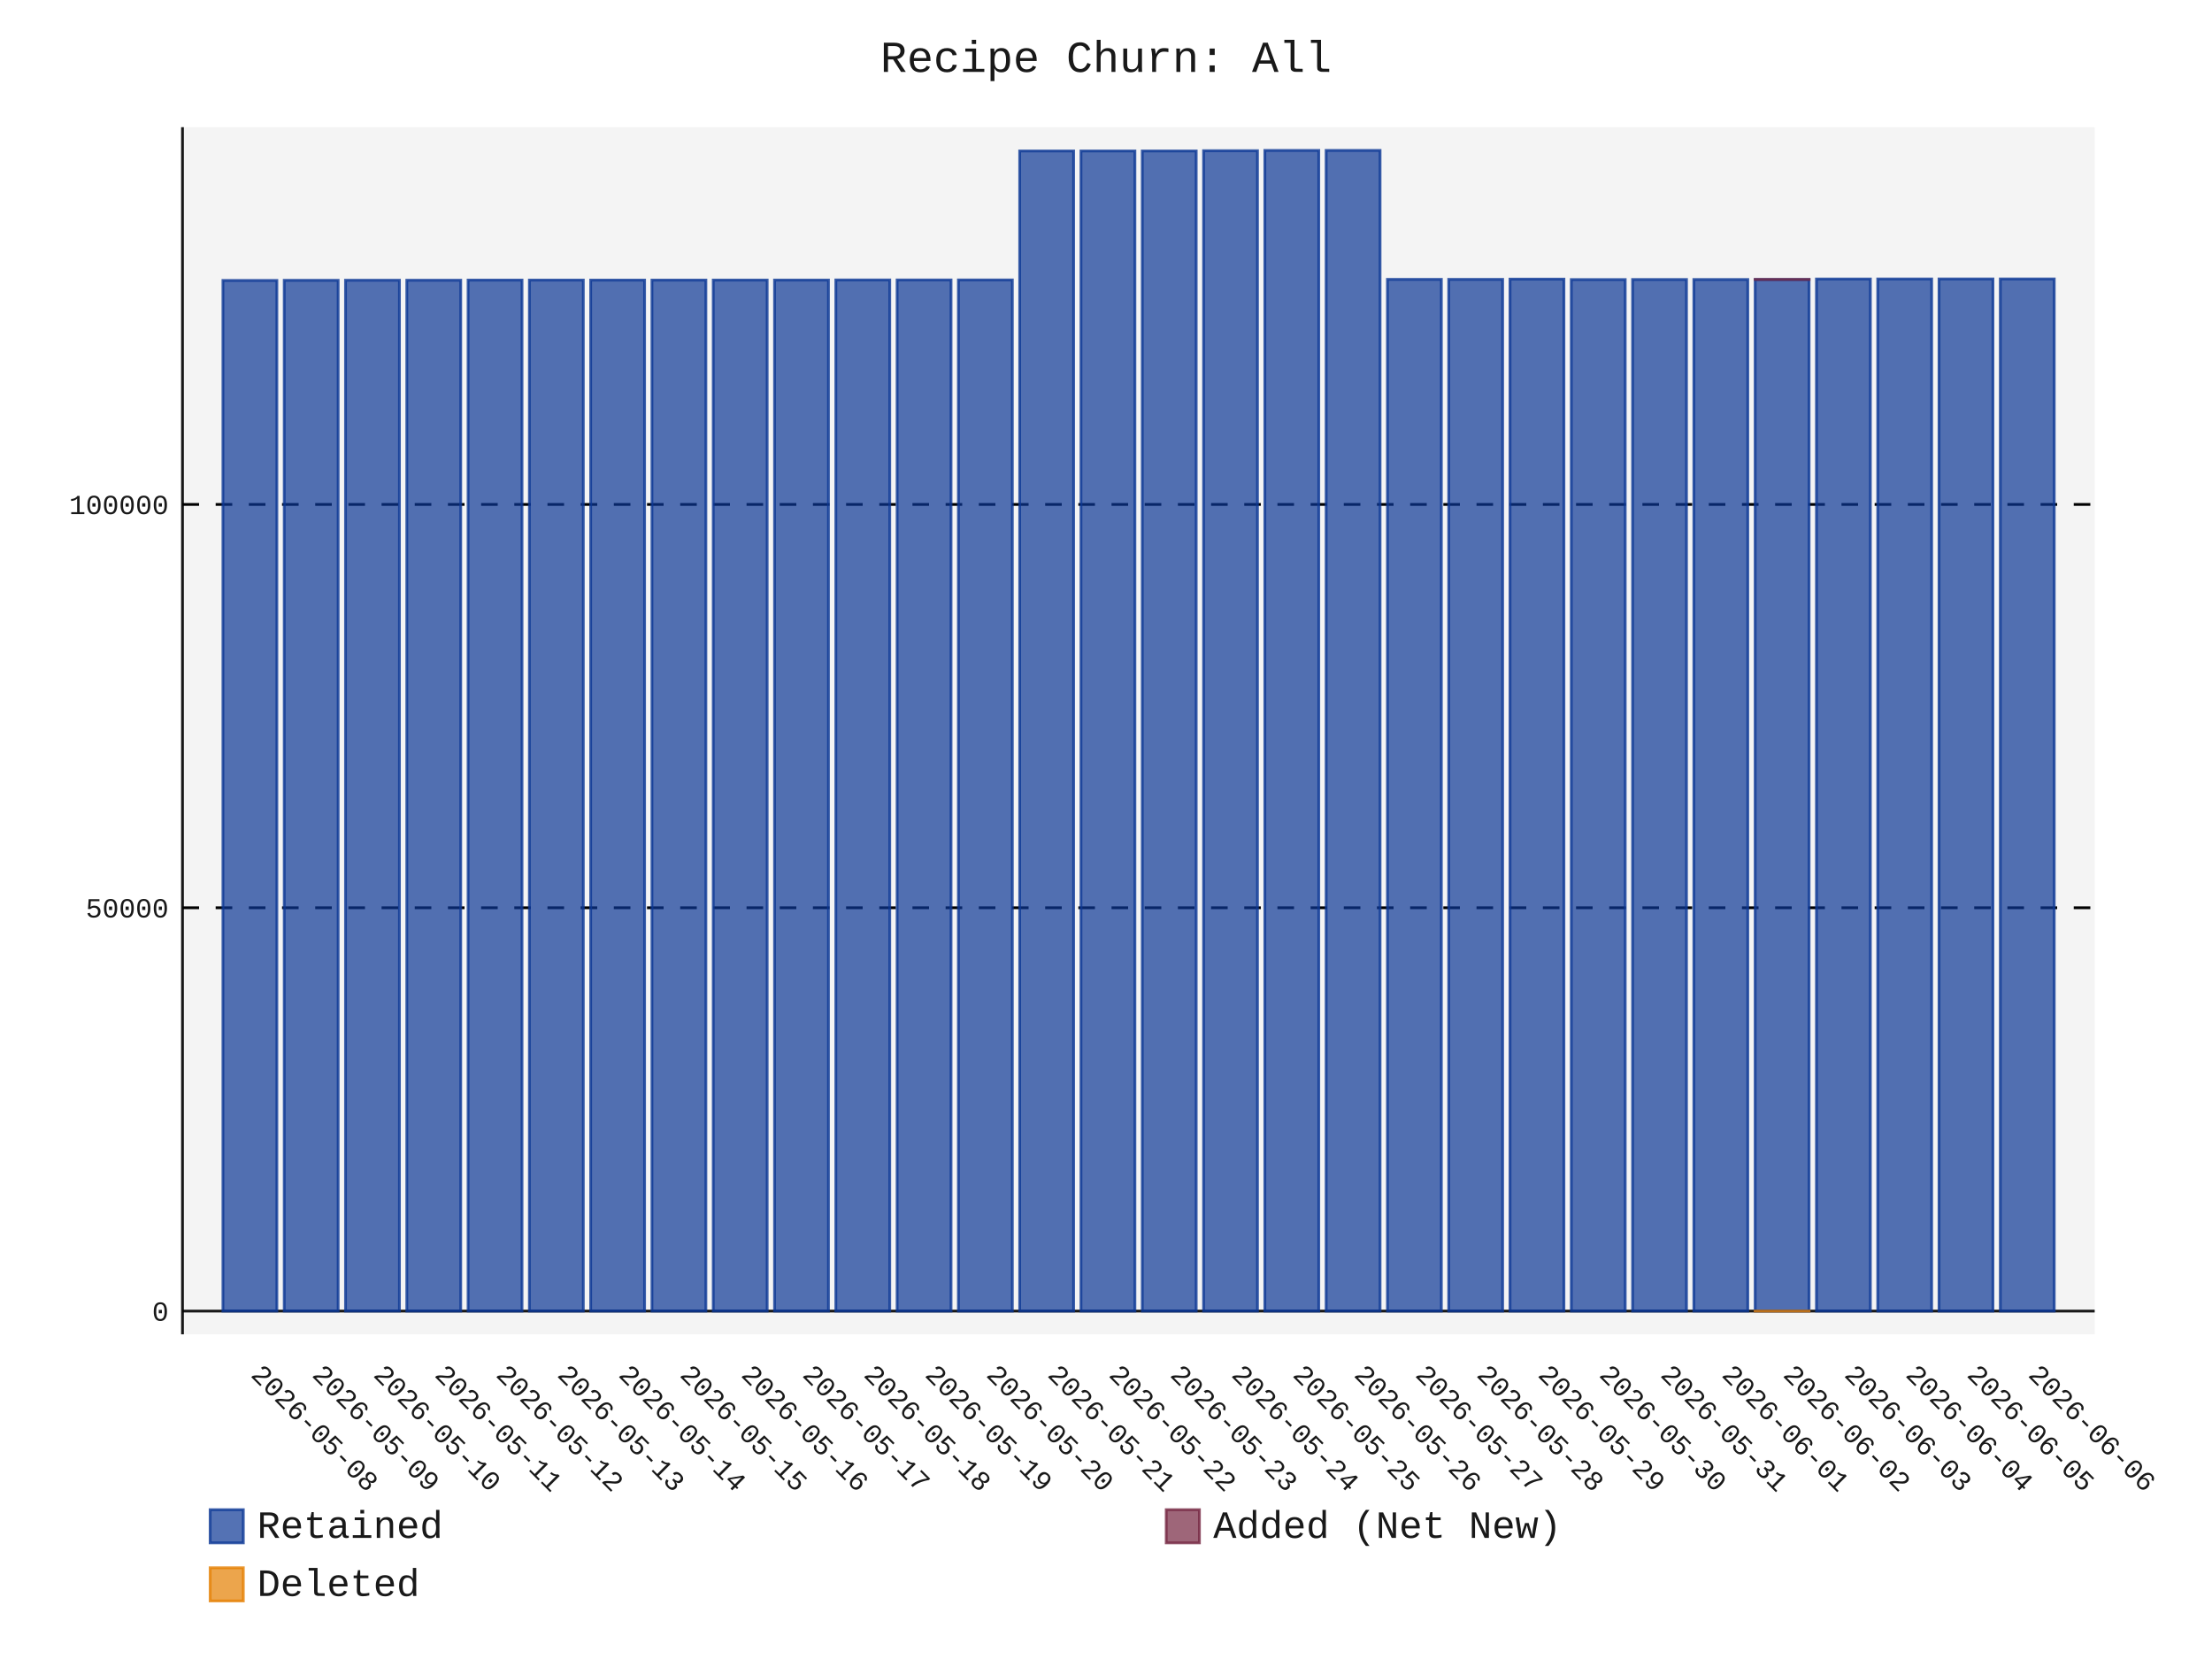
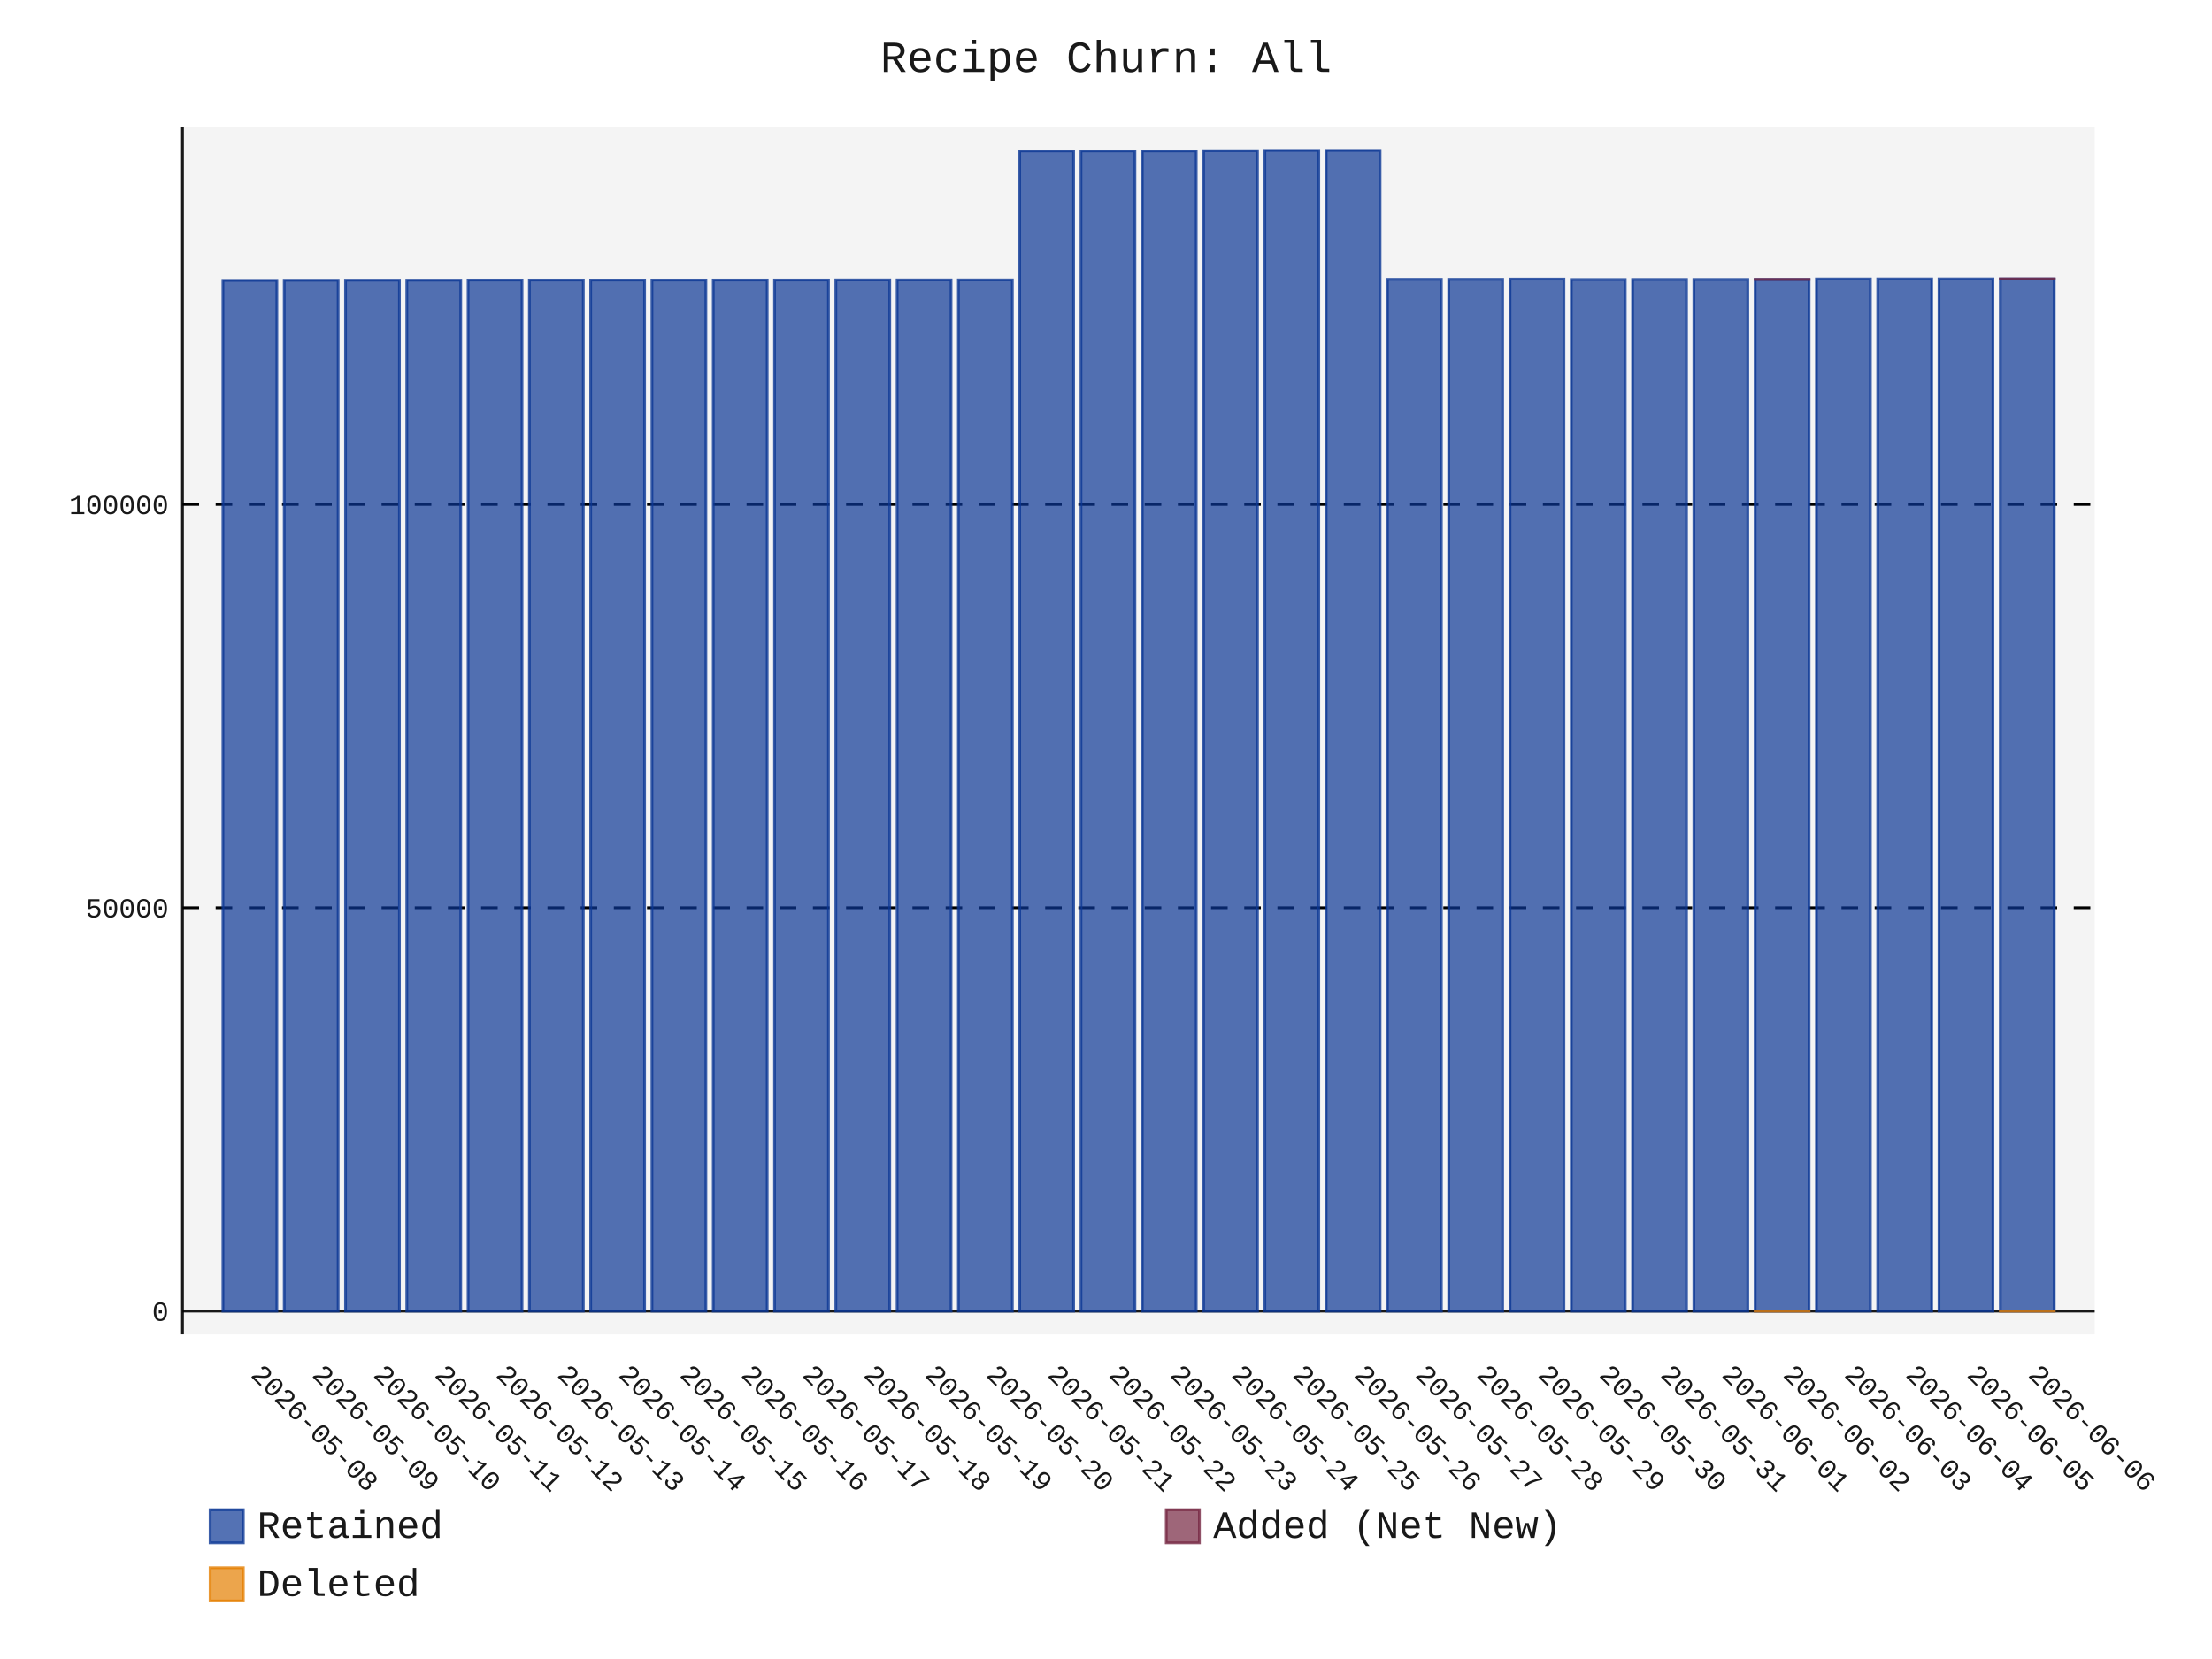
- <svg xmlns="http://www.w3.org/2000/svg" id="chart-265dbf53-5368-4cd7-b251-31de0ece6786" class="pygal-chart" viewBox="0 0 800 600">
+ <svg xmlns="http://www.w3.org/2000/svg" id="chart-e01ac610-a271-4b8d-ae55-98f77e071100" class="pygal-chart" viewBox="0 0 800 600">
  <defs>
-     <style type="text/css">#chart-265dbf53-5368-4cd7-b251-31de0ece6786{-webkit-user-select:none;-webkit-font-smoothing:antialiased;font-family:Consolas,"Liberation Mono",Menlo,Courier,monospace}#chart-265dbf53-5368-4cd7-b251-31de0ece6786 .title{font-family:Consolas,"Liberation Mono",Menlo,Courier,monospace;font-size:16px}#chart-265dbf53-5368-4cd7-b251-31de0ece6786 .legends .legend text{font-family:Consolas,"Liberation Mono",Menlo,Courier,monospace;font-size:14px}#chart-265dbf53-5368-4cd7-b251-31de0ece6786 .axis text{font-family:Consolas,"Liberation Mono",Menlo,Courier,monospace;font-size:10px}#chart-265dbf53-5368-4cd7-b251-31de0ece6786 .axis text.major{font-family:Consolas,"Liberation Mono",Menlo,Courier,monospace;font-size:10px}#chart-265dbf53-5368-4cd7-b251-31de0ece6786 .text-overlay text.value{font-family:Consolas,"Liberation Mono",Menlo,Courier,monospace;font-size:16px}#chart-265dbf53-5368-4cd7-b251-31de0ece6786 .text-overlay text.label{font-family:Consolas,"Liberation Mono",Menlo,Courier,monospace;font-size:10px}#chart-265dbf53-5368-4cd7-b251-31de0ece6786 .tooltip{font-family:Consolas,"Liberation Mono",Menlo,Courier,monospace;font-size:14px}#chart-265dbf53-5368-4cd7-b251-31de0ece6786 text.no_data{font-family:Consolas,"Liberation Mono",Menlo,Courier,monospace;font-size:64px}
- #chart-265dbf53-5368-4cd7-b251-31de0ece6786{background-color:transparent}#chart-265dbf53-5368-4cd7-b251-31de0ece6786 path,#chart-265dbf53-5368-4cd7-b251-31de0ece6786 line,#chart-265dbf53-5368-4cd7-b251-31de0ece6786 rect,#chart-265dbf53-5368-4cd7-b251-31de0ece6786 circle{-webkit-transition:150ms;-moz-transition:150ms;transition:150ms}#chart-265dbf53-5368-4cd7-b251-31de0ece6786 .graph &gt; .background{fill:transparent}#chart-265dbf53-5368-4cd7-b251-31de0ece6786 .plot &gt; .background{fill:rgba(240,240,240,0.7)}#chart-265dbf53-5368-4cd7-b251-31de0ece6786 .graph{fill:rgba(0,0,0,0.9)}#chart-265dbf53-5368-4cd7-b251-31de0ece6786 text.no_data{fill:rgba(0,0,0,0.9)}#chart-265dbf53-5368-4cd7-b251-31de0ece6786 .title{fill:rgba(0,0,0,0.9)}#chart-265dbf53-5368-4cd7-b251-31de0ece6786 .legends .legend text{fill:rgba(0,0,0,0.9)}#chart-265dbf53-5368-4cd7-b251-31de0ece6786 .legends .legend:hover text{fill:rgba(0,0,0,0.9)}#chart-265dbf53-5368-4cd7-b251-31de0ece6786 .axis .line{stroke:rgba(0,0,0,0.9)}#chart-265dbf53-5368-4cd7-b251-31de0ece6786 .axis .guide.line{stroke:rgba(0,0,0,0.5)}#chart-265dbf53-5368-4cd7-b251-31de0ece6786 .axis .major.line{stroke:rgba(0,0,0,0.9)}#chart-265dbf53-5368-4cd7-b251-31de0ece6786 .axis text.major{fill:rgba(0,0,0,0.9)}#chart-265dbf53-5368-4cd7-b251-31de0ece6786 .axis.y .guides:hover .guide.line,#chart-265dbf53-5368-4cd7-b251-31de0ece6786 .line-graph .axis.x .guides:hover .guide.line,#chart-265dbf53-5368-4cd7-b251-31de0ece6786 .stackedline-graph .axis.x .guides:hover .guide.line,#chart-265dbf53-5368-4cd7-b251-31de0ece6786 .xy-graph .axis.x .guides:hover .guide.line{stroke:rgba(0,0,0,0.9)}#chart-265dbf53-5368-4cd7-b251-31de0ece6786 .axis .guides:hover text{fill:rgba(0,0,0,0.9)}#chart-265dbf53-5368-4cd7-b251-31de0ece6786 .reactive{fill-opacity:.7;stroke-opacity:.8;stroke-width:1}#chart-265dbf53-5368-4cd7-b251-31de0ece6786 .ci{stroke:rgba(0,0,0,0.9)}#chart-265dbf53-5368-4cd7-b251-31de0ece6786 .reactive.active,#chart-265dbf53-5368-4cd7-b251-31de0ece6786 .active .reactive{fill-opacity:.8;stroke-opacity:.9;stroke-width:4}#chart-265dbf53-5368-4cd7-b251-31de0ece6786 .ci .reactive.active{stroke-width:1.5}#chart-265dbf53-5368-4cd7-b251-31de0ece6786 .series text{fill:rgba(0,0,0,0.9)}#chart-265dbf53-5368-4cd7-b251-31de0ece6786 .tooltip rect{fill:rgba(240,240,240,0.7);stroke:rgba(0,0,0,0.9);-webkit-transition:opacity 150ms;-moz-transition:opacity 150ms;transition:opacity 150ms}#chart-265dbf53-5368-4cd7-b251-31de0ece6786 .tooltip .label{fill:rgba(0,0,0,0.9)}#chart-265dbf53-5368-4cd7-b251-31de0ece6786 .tooltip .label{fill:rgba(0,0,0,0.9)}#chart-265dbf53-5368-4cd7-b251-31de0ece6786 .tooltip .legend{font-size:.8em;fill:rgba(0,0,0,0.5)}#chart-265dbf53-5368-4cd7-b251-31de0ece6786 .tooltip .x_label{font-size:.6em;fill:rgba(0,0,0,0.9)}#chart-265dbf53-5368-4cd7-b251-31de0ece6786 .tooltip .xlink{font-size:.5em;text-decoration:underline}#chart-265dbf53-5368-4cd7-b251-31de0ece6786 .tooltip .value{font-size:1.5em}#chart-265dbf53-5368-4cd7-b251-31de0ece6786 .bound{font-size:.5em}#chart-265dbf53-5368-4cd7-b251-31de0ece6786 .max-value{font-size:.75em;fill:rgba(0,0,0,0.5)}#chart-265dbf53-5368-4cd7-b251-31de0ece6786 .map-element{fill:rgba(240,240,240,0.7);stroke:rgba(0,0,0,0.5) !important}#chart-265dbf53-5368-4cd7-b251-31de0ece6786 .map-element .reactive{fill-opacity:inherit;stroke-opacity:inherit}#chart-265dbf53-5368-4cd7-b251-31de0ece6786 .color-0,#chart-265dbf53-5368-4cd7-b251-31de0ece6786 .color-0 a:visited{stroke:rgb(12,55,149);fill:rgb(12,55,149)}#chart-265dbf53-5368-4cd7-b251-31de0ece6786 .color-1,#chart-265dbf53-5368-4cd7-b251-31de0ece6786 .color-1 a:visited{stroke:rgb(117,38,65);fill:rgb(117,38,65)}#chart-265dbf53-5368-4cd7-b251-31de0ece6786 .color-2,#chart-265dbf53-5368-4cd7-b251-31de0ece6786 .color-2 a:visited{stroke:rgb(228,127,0);fill:rgb(228,127,0)}#chart-265dbf53-5368-4cd7-b251-31de0ece6786 .text-overlay .color-0 text{fill:black}#chart-265dbf53-5368-4cd7-b251-31de0ece6786 .text-overlay .color-1 text{fill:black}#chart-265dbf53-5368-4cd7-b251-31de0ece6786 .text-overlay .color-2 text{fill:black}
- #chart-265dbf53-5368-4cd7-b251-31de0ece6786 text.no_data{text-anchor:middle}#chart-265dbf53-5368-4cd7-b251-31de0ece6786 .guide.line{fill:none}#chart-265dbf53-5368-4cd7-b251-31de0ece6786 .centered{text-anchor:middle}#chart-265dbf53-5368-4cd7-b251-31de0ece6786 .title{text-anchor:middle}#chart-265dbf53-5368-4cd7-b251-31de0ece6786 .legends .legend text{fill-opacity:1}#chart-265dbf53-5368-4cd7-b251-31de0ece6786 .axis.x text{text-anchor:middle}#chart-265dbf53-5368-4cd7-b251-31de0ece6786 .axis.x:not(.web) text[transform]{text-anchor:start}#chart-265dbf53-5368-4cd7-b251-31de0ece6786 .axis.x:not(.web) text[transform].backwards{text-anchor:end}#chart-265dbf53-5368-4cd7-b251-31de0ece6786 .axis.y text{text-anchor:end}#chart-265dbf53-5368-4cd7-b251-31de0ece6786 .axis.y text[transform].backwards{text-anchor:start}#chart-265dbf53-5368-4cd7-b251-31de0ece6786 .axis.y2 text{text-anchor:start}#chart-265dbf53-5368-4cd7-b251-31de0ece6786 .axis.y2 text[transform].backwards{text-anchor:end}#chart-265dbf53-5368-4cd7-b251-31de0ece6786 .axis .guide.line{stroke-dasharray:4,4;stroke:black}#chart-265dbf53-5368-4cd7-b251-31de0ece6786 .axis .major.guide.line{stroke-dasharray:6,6;stroke:black}#chart-265dbf53-5368-4cd7-b251-31de0ece6786 .horizontal .axis.y .guide.line,#chart-265dbf53-5368-4cd7-b251-31de0ece6786 .horizontal .axis.y2 .guide.line,#chart-265dbf53-5368-4cd7-b251-31de0ece6786 .vertical .axis.x .guide.line{opacity:0}#chart-265dbf53-5368-4cd7-b251-31de0ece6786 .horizontal .axis.always_show .guide.line,#chart-265dbf53-5368-4cd7-b251-31de0ece6786 .vertical .axis.always_show .guide.line{opacity:1 !important}#chart-265dbf53-5368-4cd7-b251-31de0ece6786 .axis.y .guides:hover .guide.line,#chart-265dbf53-5368-4cd7-b251-31de0ece6786 .axis.y2 .guides:hover .guide.line,#chart-265dbf53-5368-4cd7-b251-31de0ece6786 .axis.x .guides:hover .guide.line{opacity:1}#chart-265dbf53-5368-4cd7-b251-31de0ece6786 .axis .guides:hover text{opacity:1}#chart-265dbf53-5368-4cd7-b251-31de0ece6786 .nofill{fill:none}#chart-265dbf53-5368-4cd7-b251-31de0ece6786 .subtle-fill{fill-opacity:.2}#chart-265dbf53-5368-4cd7-b251-31de0ece6786 .dot{stroke-width:1px;fill-opacity:1;stroke-opacity:1}#chart-265dbf53-5368-4cd7-b251-31de0ece6786 .dot.active{stroke-width:5px}#chart-265dbf53-5368-4cd7-b251-31de0ece6786 .dot.negative{fill:transparent}#chart-265dbf53-5368-4cd7-b251-31de0ece6786 text,#chart-265dbf53-5368-4cd7-b251-31de0ece6786 tspan{stroke:none !important}#chart-265dbf53-5368-4cd7-b251-31de0ece6786 .series text.active{opacity:1}#chart-265dbf53-5368-4cd7-b251-31de0ece6786 .tooltip rect{fill-opacity:.95;stroke-width:.5}#chart-265dbf53-5368-4cd7-b251-31de0ece6786 .tooltip text{fill-opacity:1}#chart-265dbf53-5368-4cd7-b251-31de0ece6786 .showable{visibility:hidden}#chart-265dbf53-5368-4cd7-b251-31de0ece6786 .showable.shown{visibility:visible}#chart-265dbf53-5368-4cd7-b251-31de0ece6786 .gauge-background{fill:rgba(229,229,229,1);stroke:none}#chart-265dbf53-5368-4cd7-b251-31de0ece6786 .bg-lines{stroke:transparent;stroke-width:2px}</style>
+     <style type="text/css">#chart-e01ac610-a271-4b8d-ae55-98f77e071100{-webkit-user-select:none;-webkit-font-smoothing:antialiased;font-family:Consolas,"Liberation Mono",Menlo,Courier,monospace}#chart-e01ac610-a271-4b8d-ae55-98f77e071100 .title{font-family:Consolas,"Liberation Mono",Menlo,Courier,monospace;font-size:16px}#chart-e01ac610-a271-4b8d-ae55-98f77e071100 .legends .legend text{font-family:Consolas,"Liberation Mono",Menlo,Courier,monospace;font-size:14px}#chart-e01ac610-a271-4b8d-ae55-98f77e071100 .axis text{font-family:Consolas,"Liberation Mono",Menlo,Courier,monospace;font-size:10px}#chart-e01ac610-a271-4b8d-ae55-98f77e071100 .axis text.major{font-family:Consolas,"Liberation Mono",Menlo,Courier,monospace;font-size:10px}#chart-e01ac610-a271-4b8d-ae55-98f77e071100 .text-overlay text.value{font-family:Consolas,"Liberation Mono",Menlo,Courier,monospace;font-size:16px}#chart-e01ac610-a271-4b8d-ae55-98f77e071100 .text-overlay text.label{font-family:Consolas,"Liberation Mono",Menlo,Courier,monospace;font-size:10px}#chart-e01ac610-a271-4b8d-ae55-98f77e071100 .tooltip{font-family:Consolas,"Liberation Mono",Menlo,Courier,monospace;font-size:14px}#chart-e01ac610-a271-4b8d-ae55-98f77e071100 text.no_data{font-family:Consolas,"Liberation Mono",Menlo,Courier,monospace;font-size:64px}
+ #chart-e01ac610-a271-4b8d-ae55-98f77e071100{background-color:transparent}#chart-e01ac610-a271-4b8d-ae55-98f77e071100 path,#chart-e01ac610-a271-4b8d-ae55-98f77e071100 line,#chart-e01ac610-a271-4b8d-ae55-98f77e071100 rect,#chart-e01ac610-a271-4b8d-ae55-98f77e071100 circle{-webkit-transition:150ms;-moz-transition:150ms;transition:150ms}#chart-e01ac610-a271-4b8d-ae55-98f77e071100 .graph &gt; .background{fill:transparent}#chart-e01ac610-a271-4b8d-ae55-98f77e071100 .plot &gt; .background{fill:rgba(240,240,240,0.7)}#chart-e01ac610-a271-4b8d-ae55-98f77e071100 .graph{fill:rgba(0,0,0,0.9)}#chart-e01ac610-a271-4b8d-ae55-98f77e071100 text.no_data{fill:rgba(0,0,0,0.9)}#chart-e01ac610-a271-4b8d-ae55-98f77e071100 .title{fill:rgba(0,0,0,0.9)}#chart-e01ac610-a271-4b8d-ae55-98f77e071100 .legends .legend text{fill:rgba(0,0,0,0.9)}#chart-e01ac610-a271-4b8d-ae55-98f77e071100 .legends .legend:hover text{fill:rgba(0,0,0,0.9)}#chart-e01ac610-a271-4b8d-ae55-98f77e071100 .axis .line{stroke:rgba(0,0,0,0.9)}#chart-e01ac610-a271-4b8d-ae55-98f77e071100 .axis .guide.line{stroke:rgba(0,0,0,0.5)}#chart-e01ac610-a271-4b8d-ae55-98f77e071100 .axis .major.line{stroke:rgba(0,0,0,0.9)}#chart-e01ac610-a271-4b8d-ae55-98f77e071100 .axis text.major{fill:rgba(0,0,0,0.9)}#chart-e01ac610-a271-4b8d-ae55-98f77e071100 .axis.y .guides:hover .guide.line,#chart-e01ac610-a271-4b8d-ae55-98f77e071100 .line-graph .axis.x .guides:hover .guide.line,#chart-e01ac610-a271-4b8d-ae55-98f77e071100 .stackedline-graph .axis.x .guides:hover .guide.line,#chart-e01ac610-a271-4b8d-ae55-98f77e071100 .xy-graph .axis.x .guides:hover .guide.line{stroke:rgba(0,0,0,0.9)}#chart-e01ac610-a271-4b8d-ae55-98f77e071100 .axis .guides:hover text{fill:rgba(0,0,0,0.9)}#chart-e01ac610-a271-4b8d-ae55-98f77e071100 .reactive{fill-opacity:.7;stroke-opacity:.8;stroke-width:1}#chart-e01ac610-a271-4b8d-ae55-98f77e071100 .ci{stroke:rgba(0,0,0,0.9)}#chart-e01ac610-a271-4b8d-ae55-98f77e071100 .reactive.active,#chart-e01ac610-a271-4b8d-ae55-98f77e071100 .active .reactive{fill-opacity:.8;stroke-opacity:.9;stroke-width:4}#chart-e01ac610-a271-4b8d-ae55-98f77e071100 .ci .reactive.active{stroke-width:1.5}#chart-e01ac610-a271-4b8d-ae55-98f77e071100 .series text{fill:rgba(0,0,0,0.9)}#chart-e01ac610-a271-4b8d-ae55-98f77e071100 .tooltip rect{fill:rgba(240,240,240,0.7);stroke:rgba(0,0,0,0.9);-webkit-transition:opacity 150ms;-moz-transition:opacity 150ms;transition:opacity 150ms}#chart-e01ac610-a271-4b8d-ae55-98f77e071100 .tooltip .label{fill:rgba(0,0,0,0.9)}#chart-e01ac610-a271-4b8d-ae55-98f77e071100 .tooltip .label{fill:rgba(0,0,0,0.9)}#chart-e01ac610-a271-4b8d-ae55-98f77e071100 .tooltip .legend{font-size:.8em;fill:rgba(0,0,0,0.5)}#chart-e01ac610-a271-4b8d-ae55-98f77e071100 .tooltip .x_label{font-size:.6em;fill:rgba(0,0,0,0.9)}#chart-e01ac610-a271-4b8d-ae55-98f77e071100 .tooltip .xlink{font-size:.5em;text-decoration:underline}#chart-e01ac610-a271-4b8d-ae55-98f77e071100 .tooltip .value{font-size:1.5em}#chart-e01ac610-a271-4b8d-ae55-98f77e071100 .bound{font-size:.5em}#chart-e01ac610-a271-4b8d-ae55-98f77e071100 .max-value{font-size:.75em;fill:rgba(0,0,0,0.5)}#chart-e01ac610-a271-4b8d-ae55-98f77e071100 .map-element{fill:rgba(240,240,240,0.7);stroke:rgba(0,0,0,0.5) !important}#chart-e01ac610-a271-4b8d-ae55-98f77e071100 .map-element .reactive{fill-opacity:inherit;stroke-opacity:inherit}#chart-e01ac610-a271-4b8d-ae55-98f77e071100 .color-0,#chart-e01ac610-a271-4b8d-ae55-98f77e071100 .color-0 a:visited{stroke:rgb(12,55,149);fill:rgb(12,55,149)}#chart-e01ac610-a271-4b8d-ae55-98f77e071100 .color-1,#chart-e01ac610-a271-4b8d-ae55-98f77e071100 .color-1 a:visited{stroke:rgb(117,38,65);fill:rgb(117,38,65)}#chart-e01ac610-a271-4b8d-ae55-98f77e071100 .color-2,#chart-e01ac610-a271-4b8d-ae55-98f77e071100 .color-2 a:visited{stroke:rgb(228,127,0);fill:rgb(228,127,0)}#chart-e01ac610-a271-4b8d-ae55-98f77e071100 .text-overlay .color-0 text{fill:black}#chart-e01ac610-a271-4b8d-ae55-98f77e071100 .text-overlay .color-1 text{fill:black}#chart-e01ac610-a271-4b8d-ae55-98f77e071100 .text-overlay .color-2 text{fill:black}
+ #chart-e01ac610-a271-4b8d-ae55-98f77e071100 text.no_data{text-anchor:middle}#chart-e01ac610-a271-4b8d-ae55-98f77e071100 .guide.line{fill:none}#chart-e01ac610-a271-4b8d-ae55-98f77e071100 .centered{text-anchor:middle}#chart-e01ac610-a271-4b8d-ae55-98f77e071100 .title{text-anchor:middle}#chart-e01ac610-a271-4b8d-ae55-98f77e071100 .legends .legend text{fill-opacity:1}#chart-e01ac610-a271-4b8d-ae55-98f77e071100 .axis.x text{text-anchor:middle}#chart-e01ac610-a271-4b8d-ae55-98f77e071100 .axis.x:not(.web) text[transform]{text-anchor:start}#chart-e01ac610-a271-4b8d-ae55-98f77e071100 .axis.x:not(.web) text[transform].backwards{text-anchor:end}#chart-e01ac610-a271-4b8d-ae55-98f77e071100 .axis.y text{text-anchor:end}#chart-e01ac610-a271-4b8d-ae55-98f77e071100 .axis.y text[transform].backwards{text-anchor:start}#chart-e01ac610-a271-4b8d-ae55-98f77e071100 .axis.y2 text{text-anchor:start}#chart-e01ac610-a271-4b8d-ae55-98f77e071100 .axis.y2 text[transform].backwards{text-anchor:end}#chart-e01ac610-a271-4b8d-ae55-98f77e071100 .axis .guide.line{stroke-dasharray:4,4;stroke:black}#chart-e01ac610-a271-4b8d-ae55-98f77e071100 .axis .major.guide.line{stroke-dasharray:6,6;stroke:black}#chart-e01ac610-a271-4b8d-ae55-98f77e071100 .horizontal .axis.y .guide.line,#chart-e01ac610-a271-4b8d-ae55-98f77e071100 .horizontal .axis.y2 .guide.line,#chart-e01ac610-a271-4b8d-ae55-98f77e071100 .vertical .axis.x .guide.line{opacity:0}#chart-e01ac610-a271-4b8d-ae55-98f77e071100 .horizontal .axis.always_show .guide.line,#chart-e01ac610-a271-4b8d-ae55-98f77e071100 .vertical .axis.always_show .guide.line{opacity:1 !important}#chart-e01ac610-a271-4b8d-ae55-98f77e071100 .axis.y .guides:hover .guide.line,#chart-e01ac610-a271-4b8d-ae55-98f77e071100 .axis.y2 .guides:hover .guide.line,#chart-e01ac610-a271-4b8d-ae55-98f77e071100 .axis.x .guides:hover .guide.line{opacity:1}#chart-e01ac610-a271-4b8d-ae55-98f77e071100 .axis .guides:hover text{opacity:1}#chart-e01ac610-a271-4b8d-ae55-98f77e071100 .nofill{fill:none}#chart-e01ac610-a271-4b8d-ae55-98f77e071100 .subtle-fill{fill-opacity:.2}#chart-e01ac610-a271-4b8d-ae55-98f77e071100 .dot{stroke-width:1px;fill-opacity:1;stroke-opacity:1}#chart-e01ac610-a271-4b8d-ae55-98f77e071100 .dot.active{stroke-width:5px}#chart-e01ac610-a271-4b8d-ae55-98f77e071100 .dot.negative{fill:transparent}#chart-e01ac610-a271-4b8d-ae55-98f77e071100 text,#chart-e01ac610-a271-4b8d-ae55-98f77e071100 tspan{stroke:none !important}#chart-e01ac610-a271-4b8d-ae55-98f77e071100 .series text.active{opacity:1}#chart-e01ac610-a271-4b8d-ae55-98f77e071100 .tooltip rect{fill-opacity:.95;stroke-width:.5}#chart-e01ac610-a271-4b8d-ae55-98f77e071100 .tooltip text{fill-opacity:1}#chart-e01ac610-a271-4b8d-ae55-98f77e071100 .showable{visibility:hidden}#chart-e01ac610-a271-4b8d-ae55-98f77e071100 .showable.shown{visibility:visible}#chart-e01ac610-a271-4b8d-ae55-98f77e071100 .gauge-background{fill:rgba(229,229,229,1);stroke:none}#chart-e01ac610-a271-4b8d-ae55-98f77e071100 .bg-lines{stroke:transparent;stroke-width:2px}</style>
  </defs>
  <g class="graph stackedbar-graph vertical">
    <rect x="0" y="0" width="800" height="600" class="background" />
    <g transform="translate(66, 46)" class="plot">
      <rect x="0" y="0" width="691.574" height="436.574" class="background" />
      <g class="axis y always_show">
        <g class="guides">
          <path d="M0 428.172 h691.574" class="axis major line" />
          <text x="-5" y="431.672" class="major">0</text>
        </g>
        <g class="guides">
          <path d="M0 282.304 h691.574" class="major guide line" />
          <text x="-5" y="285.804" class="major">50000</text>
        </g>
        <g class="guides">
          <path d="M0 136.436 h691.574" class="major guide line" />
          <text x="-5" y="139.936" class="major">100000</text>
        </g>
      </g>
      <g class="axis x">
        <path d="M0 0 v436.574" class="line" />
        <g class="guides">
          <path d="M24.382 0 v436.574" class="guide line" />
          <text x="24.382" y="451.574" class="" transform="rotate(45 24.3824 451.5736)">2026-05-08</text>
        </g>
        <g class="guides">
          <path d="M46.548 0 v436.574" class="guide line" />
          <text x="46.548" y="451.574" class="" transform="rotate(45 46.54822 451.5736)">2026-05-09</text>
        </g>
        <g class="guides">
          <path d="M68.714 0 v436.574" class="guide line" />
          <text x="68.714" y="451.574" class="" transform="rotate(45 68.71404 451.5736)">2026-05-10</text>
        </g>
        <g class="guides">
          <path d="M90.88 0 v436.574" class="guide line" />
          <text x="90.88" y="451.574" class="" transform="rotate(45 90.87986 451.5736)">2026-05-11</text>
        </g>
        <g class="guides">
          <path d="M113.046 0 v436.574" class="guide line" />
          <text x="113.046" y="451.574" class="" transform="rotate(45 113.0457 451.5736)">2026-05-12</text>
        </g>
        <g class="guides">
          <path d="M135.212 0 v436.574" class="guide line" />
          <text x="135.212" y="451.574" class="" transform="rotate(45 135.2115 451.5736)">2026-05-13</text>
        </g>
        <g class="guides">
          <path d="M157.377 0 v436.574" class="guide line" />
          <text x="157.377" y="451.574" class="" transform="rotate(45 157.3773 451.5736)">2026-05-14</text>
        </g>
        <g class="guides">
          <path d="M179.543 0 v436.574" class="guide line" />
          <text x="179.543" y="451.574" class="" transform="rotate(45 179.5431 451.5736)">2026-05-15</text>
        </g>
        <g class="guides">
          <path d="M201.709 0 v436.574" class="guide line" />
          <text x="201.709" y="451.574" class="" transform="rotate(45 201.709 451.5736)">2026-05-16</text>
        </g>
        <g class="guides">
          <path d="M223.875 0 v436.574" class="guide line" />
          <text x="223.875" y="451.574" class="" transform="rotate(45 223.8748 451.5736)">2026-05-17</text>
        </g>
        <g class="guides">
          <path d="M246.041 0 v436.574" class="guide line" />
          <text x="246.041" y="451.574" class="" transform="rotate(45 246.0406 451.5736)">2026-05-18</text>
        </g>
        <g class="guides">
          <path d="M268.206 0 v436.574" class="guide line" />
          <text x="268.206" y="451.574" class="" transform="rotate(45 268.2064 451.5736)">2026-05-19</text>
        </g>
        <g class="guides">
          <path d="M290.372 0 v436.574" class="guide line" />
          <text x="290.372" y="451.574" class="" transform="rotate(45 290.3722 451.5736)">2026-05-20</text>
        </g>
        <g class="guides">
          <path d="M312.538 0 v436.574" class="guide line" />
          <text x="312.538" y="451.574" class="" transform="rotate(45 312.5381 451.5736)">2026-05-21</text>
        </g>
        <g class="guides">
          <path d="M334.704 0 v436.574" class="guide line" />
          <text x="334.704" y="451.574" class="" transform="rotate(45 334.7039 451.5736)">2026-05-22</text>
        </g>
        <g class="guides">
          <path d="M356.87 0 v436.574" class="guide line" />
          <text x="356.87" y="451.574" class="" transform="rotate(45 356.8697 451.5736)">2026-05-23</text>
        </g>
        <g class="guides">
          <path d="M379.036 0 v436.574" class="guide line" />
          <text x="379.036" y="451.574" class="" transform="rotate(45 379.0355 451.5736)">2026-05-24</text>
        </g>
        <g class="guides">
          <path d="M401.201 0 v436.574" class="guide line" />
          <text x="401.201" y="451.574" class="" transform="rotate(45 401.2013 451.5736)">2026-05-25</text>
        </g>
        <g class="guides">
          <path d="M423.367 0 v436.574" class="guide line" />
          <text x="423.367" y="451.574" class="" transform="rotate(45 423.3672 451.5736)">2026-05-26</text>
        </g>
        <g class="guides">
          <path d="M445.533 0 v436.574" class="guide line" />
          <text x="445.533" y="451.574" class="" transform="rotate(45 445.533 451.5736)">2026-05-27</text>
        </g>
        <g class="guides">
          <path d="M467.699 0 v436.574" class="guide line" />
          <text x="467.699" y="451.574" class="" transform="rotate(45 467.6988 451.5736)">2026-05-28</text>
        </g>
        <g class="guides">
          <path d="M489.865 0 v436.574" class="guide line" />
          <text x="489.865" y="451.574" class="" transform="rotate(45 489.8646 451.5736)">2026-05-29</text>
        </g>
        <g class="guides">
          <path d="M512.03 0 v436.574" class="guide line" />
          <text x="512.03" y="451.574" class="" transform="rotate(45 512.0304 451.5736)">2026-05-30</text>
        </g>
        <g class="guides">
          <path d="M534.196 0 v436.574" class="guide line" />
          <text x="534.196" y="451.574" class="" transform="rotate(45 534.1963 451.5736)">2026-05-31</text>
        </g>
        <g class="guides">
          <path d="M556.362 0 v436.574" class="guide line" />
          <text x="556.362" y="451.574" class="" transform="rotate(45 556.3621 451.5736)">2026-06-01</text>
        </g>
        <g class="guides">
          <path d="M578.528 0 v436.574" class="guide line" />
          <text x="578.528" y="451.574" class="" transform="rotate(45 578.5279 451.5736)">2026-06-02</text>
        </g>
        <g class="guides">
          <path d="M600.694 0 v436.574" class="guide line" />
          <text x="600.694" y="451.574" class="" transform="rotate(45 600.6937 451.5736)">2026-06-03</text>
        </g>
        <g class="guides">
          <path d="M622.86 0 v436.574" class="guide line" />
          <text x="622.86" y="451.574" class="" transform="rotate(45 622.8596 451.5736)">2026-06-04</text>
        </g>
        <g class="guides">
          <path d="M645.025 0 v436.574" class="guide line" />
          <text x="645.025" y="451.574" class="" transform="rotate(45 645.0254 451.5736)">2026-06-05</text>
        </g>
        <g class="guides">
          <path d="M667.191 0 v436.574" class="guide line" />
          <text x="667.191" y="451.574" class="" transform="rotate(45 667.1912 451.5736)">2026-06-06</text>
        </g>
      </g>
      <g class="series serie-0 color-0">
        <g class="bars">
          <g class="bar">
            <rect x="14.629" y="55.421" rx="0" ry="0" width="19.506" height="372.751" class="rect reactive tooltip-trigger" />
          </g>
          <g class="bar">
            <rect x="36.795" y="55.374" rx="0" ry="0" width="19.506" height="372.798" class="rect reactive tooltip-trigger" />
          </g>
          <g class="bar">
            <rect x="58.961" y="55.345" rx="0" ry="0" width="19.506" height="372.827" class="rect reactive tooltip-trigger" />
          </g>
          <g class="bar">
            <rect x="81.127" y="55.342" rx="0" ry="0" width="19.506" height="372.83" class="rect reactive tooltip-trigger" />
          </g>
          <g class="bar">
            <rect x="103.293" y="55.298" rx="0" ry="0" width="19.506" height="372.874" class="rect reactive tooltip-trigger" />
          </g>
          <g class="bar">
            <rect x="125.459" y="55.295" rx="0" ry="0" width="19.506" height="372.877" class="rect reactive tooltip-trigger" />
          </g>
          <g class="bar">
            <rect x="147.624" y="55.301" rx="0" ry="0" width="19.506" height="372.871" class="rect reactive tooltip-trigger" />
          </g>
          <g class="bar">
            <rect x="169.79" y="55.298" rx="0" ry="0" width="19.506" height="372.874" class="rect reactive tooltip-trigger" />
          </g>
          <g class="bar">
            <rect x="191.956" y="55.289" rx="0" ry="0" width="19.506" height="372.883" class="rect reactive tooltip-trigger" />
          </g>
          <g class="bar">
            <rect x="214.122" y="55.286" rx="0" ry="0" width="19.506" height="372.886" class="rect reactive tooltip-trigger" />
          </g>
          <g class="bar">
            <rect x="236.288" y="55.248" rx="0" ry="0" width="19.506" height="372.924" class="rect reactive tooltip-trigger" />
          </g>
          <g class="bar">
            <rect x="258.453" y="55.246" rx="0" ry="0" width="19.506" height="372.927" class="rect reactive tooltip-trigger" />
          </g>
          <g class="bar">
            <rect x="280.619" y="55.243" rx="0" ry="0" width="19.506" height="372.929" class="rect reactive tooltip-trigger" />
          </g>
          <g class="bar">
            <rect x="302.785" y="8.6" rx="0" ry="0" width="19.506" height="419.572" class="rect reactive tooltip-trigger" />
          </g>
          <g class="bar">
            <rect x="324.951" y="8.597" rx="0" ry="0" width="19.506" height="419.575" class="rect reactive tooltip-trigger" />
          </g>
          <g class="bar">
            <rect x="347.117" y="8.597" rx="0" ry="0" width="19.506" height="419.575" class="rect reactive tooltip-trigger" />
          </g>
          <g class="bar">
            <rect x="369.283" y="8.504" rx="0" ry="0" width="19.506" height="419.669" class="rect reactive tooltip-trigger" />
          </g>
          <g class="bar">
            <rect x="391.448" y="8.399" rx="0" ry="0" width="19.506" height="419.774" class="rect reactive tooltip-trigger" />
          </g>
          <g class="bar">
            <rect x="413.614" y="8.396" rx="0" ry="0" width="19.506" height="419.776" class="rect reactive tooltip-trigger" />
          </g>
          <g class="bar">
            <rect x="435.78" y="55.038" rx="0" ry="0" width="19.506" height="373.134" class="rect reactive tooltip-trigger" />
          </g>
          <g class="bar">
            <rect x="457.946" y="55.036" rx="0" ry="0" width="19.506" height="373.137" class="rect reactive tooltip-trigger" />
          </g>
          <g class="bar">
            <rect x="480.112" y="54.948" rx="0" ry="0" width="19.506" height="373.224" class="rect reactive tooltip-trigger" />
          </g>
          <g class="bar">
            <rect x="502.277" y="55.108" rx="0" ry="0" width="19.506" height="373.064" class="rect reactive tooltip-trigger" />
          </g>
          <g class="bar">
            <rect x="524.443" y="55.082" rx="0" ry="0" width="19.506" height="373.09" class="rect reactive tooltip-trigger" />
          </g>
          <g class="bar">
            <rect x="546.609" y="55.082" rx="0" ry="0" width="19.506" height="373.09" class="rect reactive tooltip-trigger" />
          </g>
          <g class="bar">
            <rect x="568.775" y="55.079" rx="0" ry="0" width="19.506" height="373.093" class="rect reactive tooltip-trigger" />
          </g>
          <g class="bar">
            <rect x="590.941" y="54.904" rx="0" ry="0" width="19.506" height="373.268" class="rect reactive tooltip-trigger" />
          </g>
          <g class="bar">
            <rect x="613.107" y="54.89" rx="0" ry="0" width="19.506" height="373.282" class="rect reactive tooltip-trigger" />
          </g>
          <g class="bar">
            <rect x="635.272" y="54.884" rx="0" ry="0" width="19.506" height="373.288" class="rect reactive tooltip-trigger" />
          </g>
          <g class="bar">
            <rect x="657.438" y="54.884" rx="0" ry="0" width="19.506" height="373.288" class="rect reactive tooltip-trigger" />
          </g>
        </g>
      </g>
      <g class="series serie-1 color-1">
        <g class="bars">
          <g class="bar">
            <rect x="14.629" y="55.421" rx="0" ry="0" width="19.506" height="0.0" class="rect reactive tooltip-trigger" />
          </g>
          <g class="bar">
            <rect x="36.795" y="55.374" rx="0" ry="0" width="19.506" height="0.0" class="rect reactive tooltip-trigger" />
          </g>
          <g class="bar">
            <rect x="58.961" y="55.345" rx="0" ry="0" width="19.506" height="0.0" class="rect reactive tooltip-trigger" />
          </g>
          <g class="bar">
            <rect x="81.127" y="55.342" rx="0" ry="0" width="19.506" height="0.0" class="rect reactive tooltip-trigger" />
          </g>
          <g class="bar">
            <rect x="103.293" y="55.298" rx="0" ry="0" width="19.506" height="0.0" class="rect reactive tooltip-trigger" />
          </g>
          <g class="bar">
            <rect x="125.459" y="55.295" rx="0" ry="0" width="19.506" height="0.0" class="rect reactive tooltip-trigger" />
          </g>
          <g class="bar">
            <rect x="147.624" y="55.301" rx="0" ry="0" width="19.506" height="0.0" class="rect reactive tooltip-trigger" />
          </g>
          <g class="bar">
            <rect x="169.79" y="55.298" rx="0" ry="0" width="19.506" height="0.0" class="rect reactive tooltip-trigger" />
          </g>
          <g class="bar">
            <rect x="191.956" y="55.289" rx="0" ry="0" width="19.506" height="0.0" class="rect reactive tooltip-trigger" />
          </g>
          <g class="bar">
            <rect x="214.122" y="55.286" rx="0" ry="0" width="19.506" height="0.0" class="rect reactive tooltip-trigger" />
          </g>
          <g class="bar">
            <rect x="236.288" y="55.248" rx="0" ry="0" width="19.506" height="0.0" class="rect reactive tooltip-trigger" />
          </g>
          <g class="bar">
            <rect x="258.453" y="55.246" rx="0" ry="0" width="19.506" height="0.0" class="rect reactive tooltip-trigger" />
          </g>
          <g class="bar">
            <rect x="280.619" y="55.243" rx="0" ry="0" width="19.506" height="0.0" class="rect reactive tooltip-trigger" />
          </g>
          <g class="bar">
            <rect x="302.785" y="8.6" rx="0" ry="0" width="19.506" height="0.0" class="rect reactive tooltip-trigger" />
          </g>
          <g class="bar">
            <rect x="324.951" y="8.597" rx="0" ry="0" width="19.506" height="0.0" class="rect reactive tooltip-trigger" />
          </g>
          <g class="bar">
            <rect x="347.117" y="8.597" rx="0" ry="0" width="19.506" height="0.0" class="rect reactive tooltip-trigger" />
          </g>
          <g class="bar">
            <rect x="369.283" y="8.504" rx="0" ry="0" width="19.506" height="0.0" class="rect reactive tooltip-trigger" />
          </g>
          <g class="bar">
            <rect x="391.448" y="8.399" rx="0" ry="0" width="19.506" height="0.0" class="rect reactive tooltip-trigger" />
          </g>
          <g class="bar">
            <rect x="413.614" y="8.396" rx="0" ry="0" width="19.506" height="0.0" class="rect reactive tooltip-trigger" />
          </g>
          <g class="bar">
            <rect x="435.78" y="55.038" rx="0" ry="0" width="19.506" height="0.0" class="rect reactive tooltip-trigger" />
          </g>
          <g class="bar">
            <rect x="457.946" y="55.036" rx="0" ry="0" width="19.506" height="0.0" class="rect reactive tooltip-trigger" />
          </g>
          <g class="bar">
            <rect x="480.112" y="54.948" rx="0" ry="0" width="19.506" height="0.0" class="rect reactive tooltip-trigger" />
          </g>
          <g class="bar">
            <rect x="502.277" y="55.108" rx="0" ry="0" width="19.506" height="0.0" class="rect reactive tooltip-trigger" />
          </g>
          <g class="bar">
            <rect x="524.443" y="55.082" rx="0" ry="0" width="19.506" height="0.0" class="rect reactive tooltip-trigger" />
          </g>
          <g class="bar">
            <rect x="546.609" y="55.082" rx="0" ry="0" width="19.506" height="0.0" class="rect reactive tooltip-trigger" />
          </g>
          <g class="bar">
            <rect x="568.775" y="55.073" rx="0" ry="0" width="19.506" height="0.006" class="rect reactive tooltip-trigger" />
          </g>
          <g class="bar">
            <rect x="590.941" y="54.904" rx="0" ry="0" width="19.506" height="0.0" class="rect reactive tooltip-trigger" />
          </g>
          <g class="bar">
            <rect x="613.107" y="54.89" rx="0" ry="0" width="19.506" height="0.0" class="rect reactive tooltip-trigger" />
          </g>
          <g class="bar">
            <rect x="635.272" y="54.884" rx="0" ry="0" width="19.506" height="0.0" class="rect reactive tooltip-trigger" />
          </g>
          <g class="bar">
-             <rect x="657.438" y="54.884" rx="0" ry="0" width="19.506" height="0.0" class="rect reactive tooltip-trigger" />
+             <rect x="657.438" y="54.881" rx="0" ry="0" width="19.506" height="0.003" class="rect reactive tooltip-trigger" />
          </g>
        </g>
      </g>
      <g class="series serie-2 color-2">
        <g class="bars">
          <g class="bar">
            <rect x="14.629" y="55.421" rx="0" ry="0" width="19.506" height="0.0" class="rect reactive tooltip-trigger" />
          </g>
          <g class="bar">
            <rect x="36.795" y="55.374" rx="0" ry="0" width="19.506" height="0.0" class="rect reactive tooltip-trigger" />
          </g>
          <g class="bar">
            <rect x="58.961" y="55.345" rx="0" ry="0" width="19.506" height="0.0" class="rect reactive tooltip-trigger" />
          </g>
          <g class="bar">
            <rect x="81.127" y="55.342" rx="0" ry="0" width="19.506" height="0.0" class="rect reactive tooltip-trigger" />
          </g>
          <g class="bar">
            <rect x="103.293" y="55.298" rx="0" ry="0" width="19.506" height="0.0" class="rect reactive tooltip-trigger" />
          </g>
          <g class="bar">
            <rect x="125.459" y="55.295" rx="0" ry="0" width="19.506" height="0.0" class="rect reactive tooltip-trigger" />
          </g>
          <g class="bar">
            <rect x="147.624" y="55.301" rx="0" ry="0" width="19.506" height="0.0" class="rect reactive tooltip-trigger" />
          </g>
          <g class="bar">
            <rect x="169.79" y="55.298" rx="0" ry="0" width="19.506" height="0.0" class="rect reactive tooltip-trigger" />
          </g>
          <g class="bar">
            <rect x="191.956" y="55.289" rx="0" ry="0" width="19.506" height="0.0" class="rect reactive tooltip-trigger" />
          </g>
          <g class="bar">
            <rect x="214.122" y="55.286" rx="0" ry="0" width="19.506" height="0.0" class="rect reactive tooltip-trigger" />
          </g>
          <g class="bar">
            <rect x="236.288" y="55.248" rx="0" ry="0" width="19.506" height="0.0" class="rect reactive tooltip-trigger" />
          </g>
          <g class="bar">
            <rect x="258.453" y="55.246" rx="0" ry="0" width="19.506" height="0.0" class="rect reactive tooltip-trigger" />
          </g>
          <g class="bar">
            <rect x="280.619" y="55.243" rx="0" ry="0" width="19.506" height="0.0" class="rect reactive tooltip-trigger" />
          </g>
          <g class="bar">
            <rect x="302.785" y="8.6" rx="0" ry="0" width="19.506" height="0.0" class="rect reactive tooltip-trigger" />
          </g>
          <g class="bar">
            <rect x="324.951" y="8.597" rx="0" ry="0" width="19.506" height="0.0" class="rect reactive tooltip-trigger" />
          </g>
          <g class="bar">
            <rect x="347.117" y="8.597" rx="0" ry="0" width="19.506" height="0.0" class="rect reactive tooltip-trigger" />
          </g>
          <g class="bar">
            <rect x="369.283" y="8.504" rx="0" ry="0" width="19.506" height="0.0" class="rect reactive tooltip-trigger" />
          </g>
          <g class="bar">
            <rect x="391.448" y="8.399" rx="0" ry="0" width="19.506" height="0.0" class="rect reactive tooltip-trigger" />
          </g>
          <g class="bar">
            <rect x="413.614" y="8.396" rx="0" ry="0" width="19.506" height="0.0" class="rect reactive tooltip-trigger" />
          </g>
          <g class="bar">
            <rect x="435.78" y="55.038" rx="0" ry="0" width="19.506" height="0.0" class="rect reactive tooltip-trigger" />
          </g>
          <g class="bar">
            <rect x="457.946" y="55.036" rx="0" ry="0" width="19.506" height="0.0" class="rect reactive tooltip-trigger" />
          </g>
          <g class="bar">
            <rect x="480.112" y="54.948" rx="0" ry="0" width="19.506" height="0.0" class="rect reactive tooltip-trigger" />
          </g>
          <g class="bar">
            <rect x="502.277" y="55.108" rx="0" ry="0" width="19.506" height="0.0" class="rect reactive tooltip-trigger" />
          </g>
          <g class="bar">
            <rect x="524.443" y="55.082" rx="0" ry="0" width="19.506" height="0.0" class="rect reactive tooltip-trigger" />
          </g>
          <g class="bar">
            <rect x="546.609" y="55.082" rx="0" ry="0" width="19.506" height="0.0" class="rect reactive tooltip-trigger" />
          </g>
          <g class="bar">
            <rect x="568.775" y="428.172" rx="0" ry="0" width="19.506" height="0.006" class="rect reactive tooltip-trigger" />
          </g>
          <g class="bar">
            <rect x="590.941" y="54.904" rx="0" ry="0" width="19.506" height="0.0" class="rect reactive tooltip-trigger" />
          </g>
          <g class="bar">
            <rect x="613.107" y="54.89" rx="0" ry="0" width="19.506" height="0.0" class="rect reactive tooltip-trigger" />
          </g>
          <g class="bar">
            <rect x="635.272" y="54.884" rx="0" ry="0" width="19.506" height="0.0" class="rect reactive tooltip-trigger" />
          </g>
          <g class="bar">
-             <rect x="657.438" y="54.884" rx="0" ry="0" width="19.506" height="0.0" class="rect reactive tooltip-trigger" />
+             <rect x="657.438" y="428.172" rx="0" ry="0" width="19.506" height="0.003" class="rect reactive tooltip-trigger" />
          </g>
        </g>
      </g>
    </g>
    <g class="titles">
      <text x="400.0" y="26" class="title plot_title">Recipe Churn: All</text>
    </g>
    <g transform="translate(66, 46)" class="plot overlay">
      <g class="series serie-0 color-0" />
      <g class="series serie-1 color-1" />
      <g class="series serie-2 color-2" />
    </g>
    <g transform="translate(66, 46)" class="plot text-overlay">
      <g class="series serie-0 color-0" />
      <g class="series serie-1 color-1" />
      <g class="series serie-2 color-2" />
    </g>
    <g transform="translate(66, 46)" class="plot tooltip-overlay">
      <g transform="translate(0 0)" style="opacity: 0" class="tooltip">
        <rect rx="0" ry="0" width="0" height="0" class="tooltip-box" />
        <g class="text" />
      </g>
    </g>
    <g transform="translate(76, 545)" class="legends">
      <g id="activate-serie-0" class="legend reactive activate-serie">
        <rect x="0.0" y="1.0" width="12" height="12" class="color-0 reactive" />
        <text x="17.0" y="11.2">Retained</text>
      </g>
      <g id="activate-serie-1" class="legend reactive activate-serie">
        <rect x="345.787" y="1.0" width="12" height="12" class="color-1 reactive" />
        <text x="362.787" y="11.2">Added (Net New)</text>
      </g>
      <g id="activate-serie-2" class="legend reactive activate-serie">
        <rect x="0.0" y="22.0" width="12" height="12" class="color-2 reactive" />
        <text x="17.0" y="32.2">Deleted</text>
      </g>
    </g>
  </g>
</svg>
